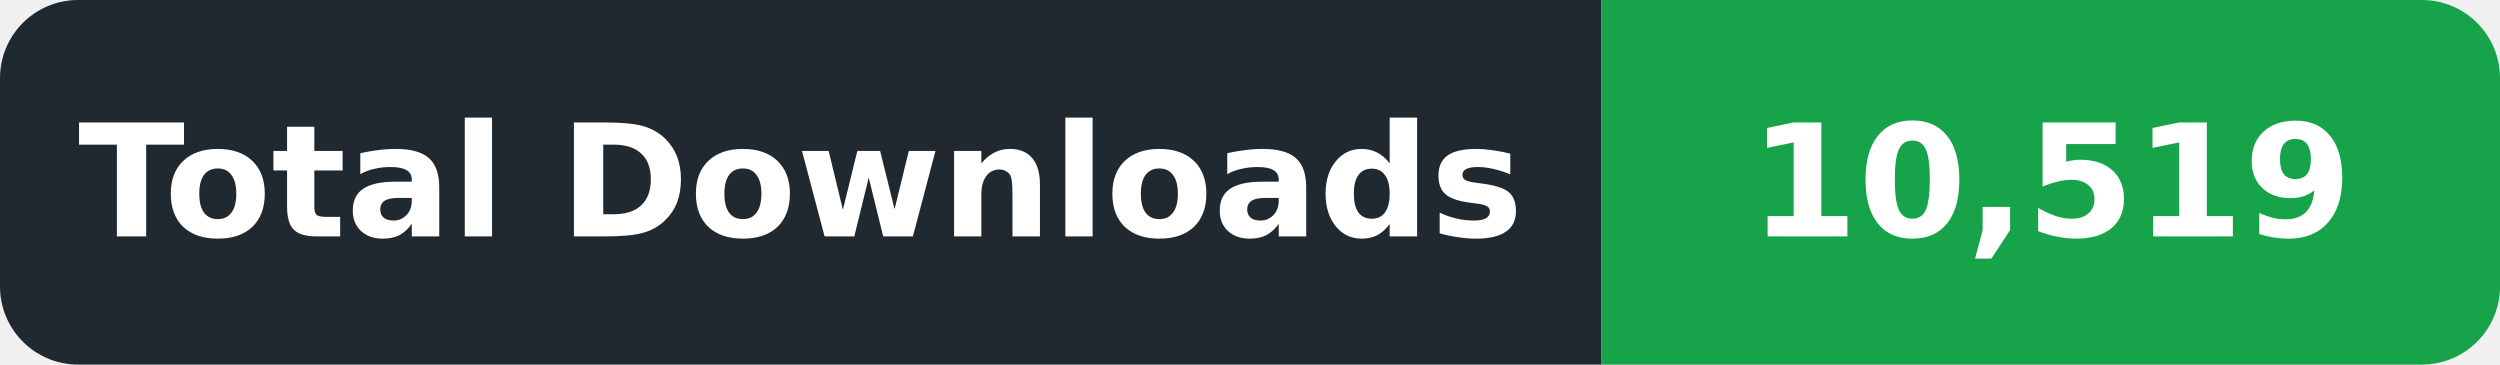
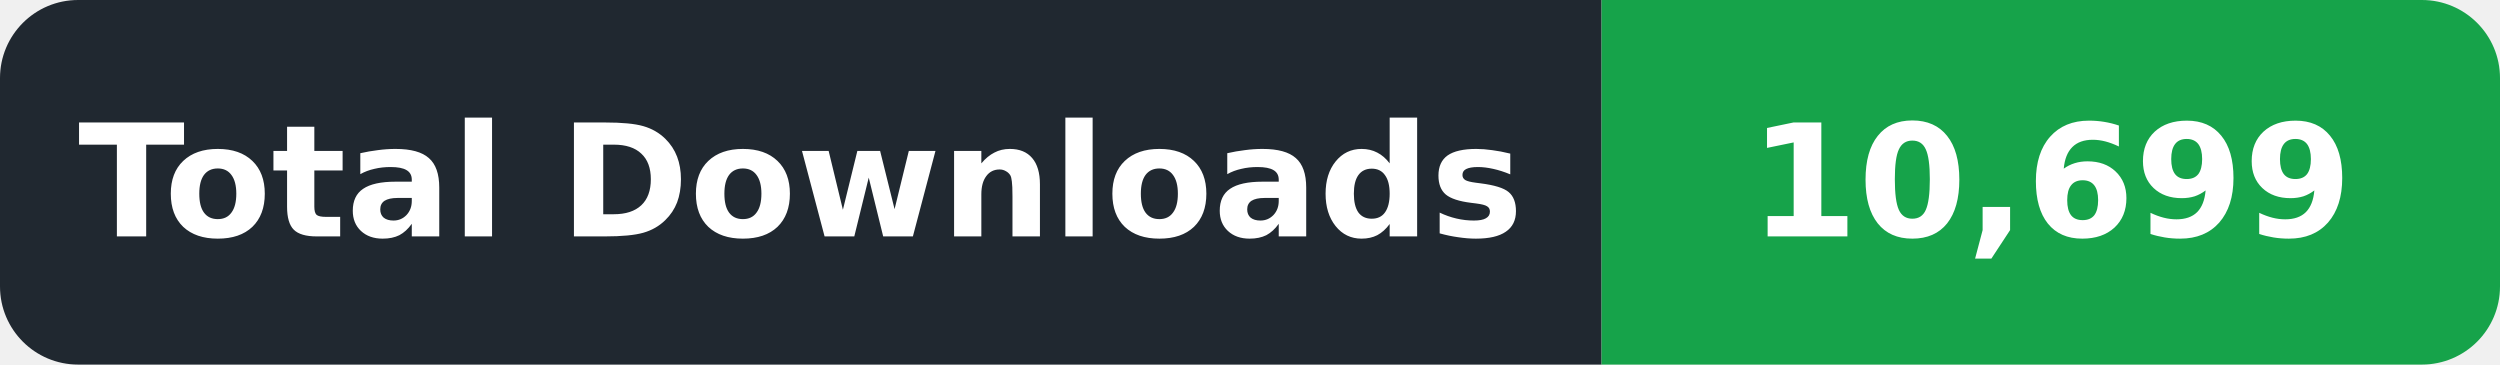
- <svg xmlns="http://www.w3.org/2000/svg" width="192" height="28" viewBox="0 0 192 28" role="img" aria-label="Total Downloads: 10,519">
+ <svg xmlns="http://www.w3.org/2000/svg" width="192" height="28" viewBox="0 0 192 28" role="img" aria-label="Total Downloads: 10,699">
  <defs>
    <clipPath id="badge">
      <rect width="192" height="28" rx="6" />
    </clipPath>
  </defs>
  <g clip-path="url(#badge)">
    <rect width="123" height="28" fill="#202830" />
    <rect x="123" width="69" height="28" fill="#16A34A" />
  </g>
  <g font-family="DejaVu Sans,Verdana,Arial,sans-serif" font-size="12" font-weight="600" fill="#ffffff" text-anchor="middle" dominant-baseline="central">
    <text x="61.5" y="14" textLength="105" lengthAdjust="spacingAndGlyphs">Total Downloads</text>
-     <text x="157.5" y="14" textLength="51" lengthAdjust="spacingAndGlyphs">10,519</text>
+     <text x="157.5" y="14" textLength="51" lengthAdjust="spacingAndGlyphs">10,699</text>
  </g>
</svg>
